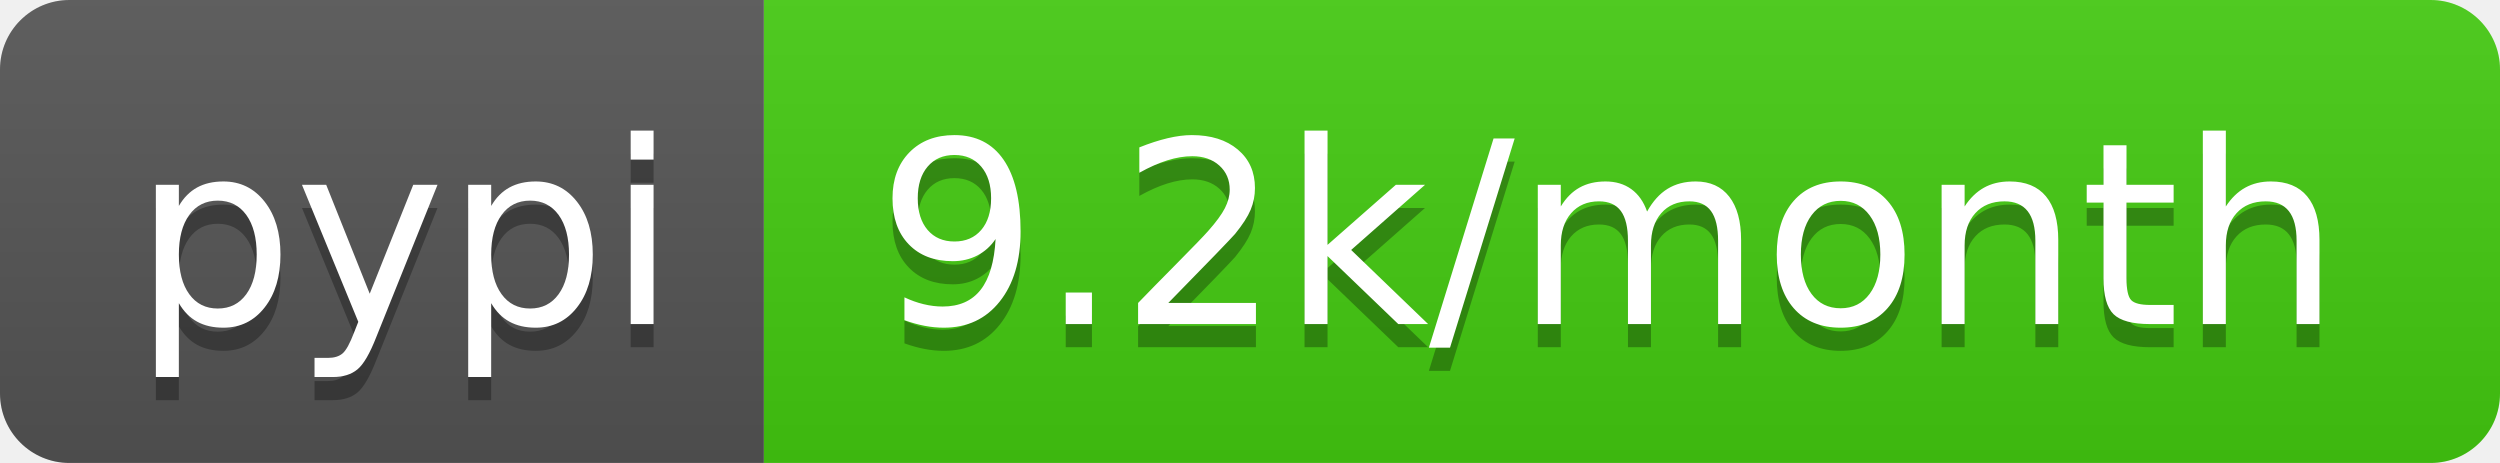
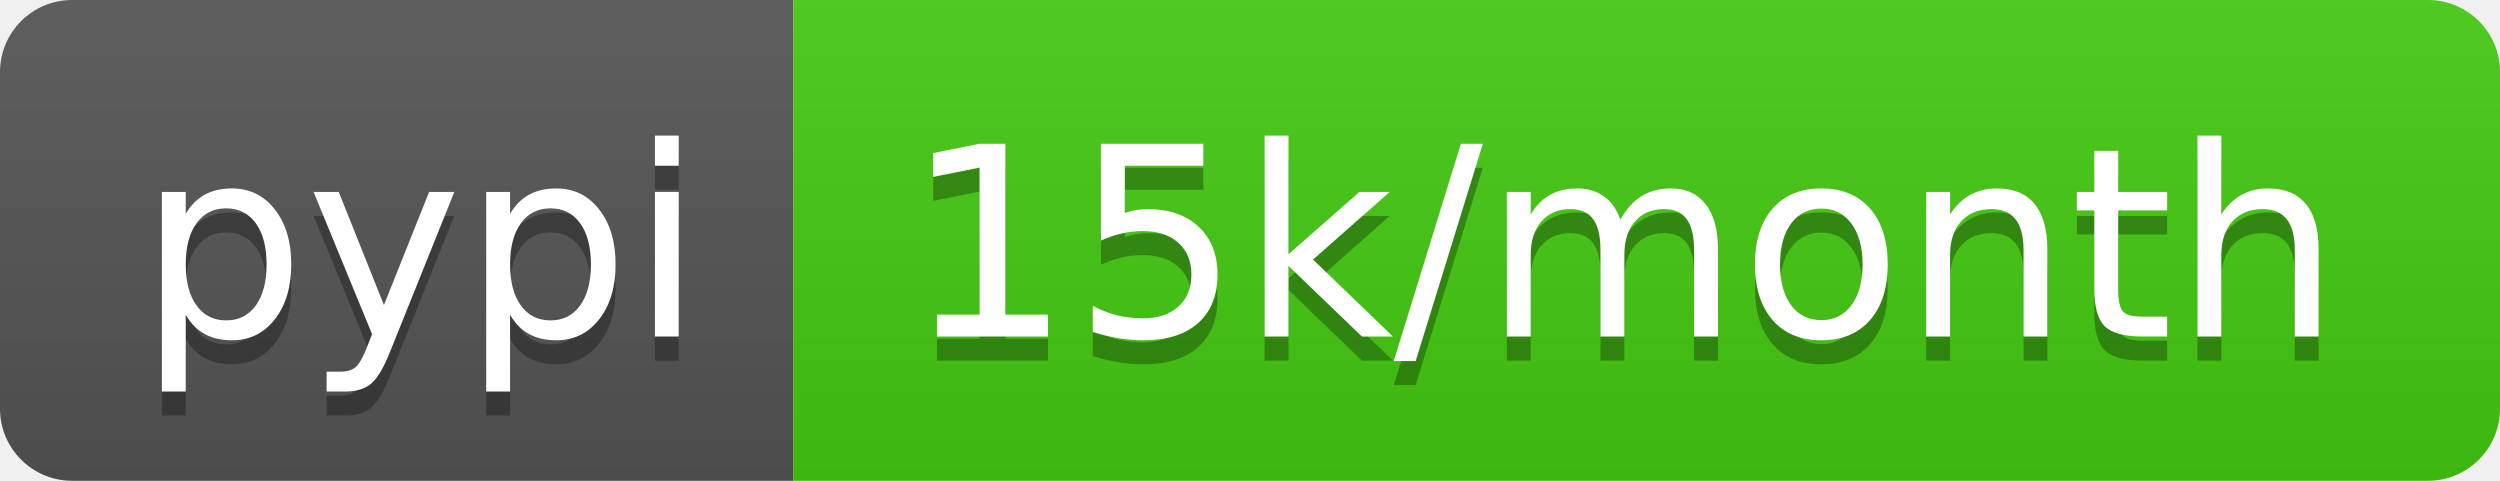
- <svg xmlns="http://www.w3.org/2000/svg" width="108" height="20" role="img" aria-label="pypi: 9.2k/month">
+ <svg xmlns="http://www.w3.org/2000/svg" width="104" height="20" role="img" aria-label="pypi: 15k/month">
  <linearGradient id="s" x2="0" y2="100%">
    <stop offset="0" stop-color="#bbb" stop-opacity=".1" />
    <stop offset="1" stop-opacity=".1" />
  </linearGradient>
  <clipPath id="r">
-     <rect width="108" height="20" rx="3" fill="#fff" />
+     <rect width="104" height="20" rx="3" fill="#fff" />
  </clipPath>
  <g clip-path="url(#r)">
    <rect width="33" height="20" fill="#555" />
-     <rect x="33" width="75" height="20" fill="#4c1" />
-     <rect width="108" height="20" fill="url(#s)" />
+     <rect x="33" width="71" height="20" fill="#4c1" />
+     <rect width="104" height="20" fill="url(#s)" />
  </g>
  <g fill="#fff" text-anchor="middle" font-family="Verdana,Geneva,DejaVu Sans,sans-serif" text-rendering="geometricPrecision" font-size="110">
    <text aria-hidden="true" x="175" y="150" fill="#010101" fill-opacity=".3" transform="scale(.1)" textLength="230">pypi</text>
    <text x="175" y="140" transform="scale(.1)" fill="#fff" textLength="230">pypi</text>
-     <text aria-hidden="true" x="695" y="150" fill="#010101" fill-opacity=".3" transform="scale(.1)" textLength="650">9.2k/month</text>
-     <text x="695" y="140" transform="scale(.1)" fill="#fff" textLength="650">9.2k/month</text>
+     <text aria-hidden="true" x="675" y="150" fill="#010101" fill-opacity=".3" transform="scale(.1)" textLength="610">15k/month</text>
+     <text x="675" y="140" transform="scale(.1)" fill="#fff" textLength="610">15k/month</text>
  </g>
</svg>
